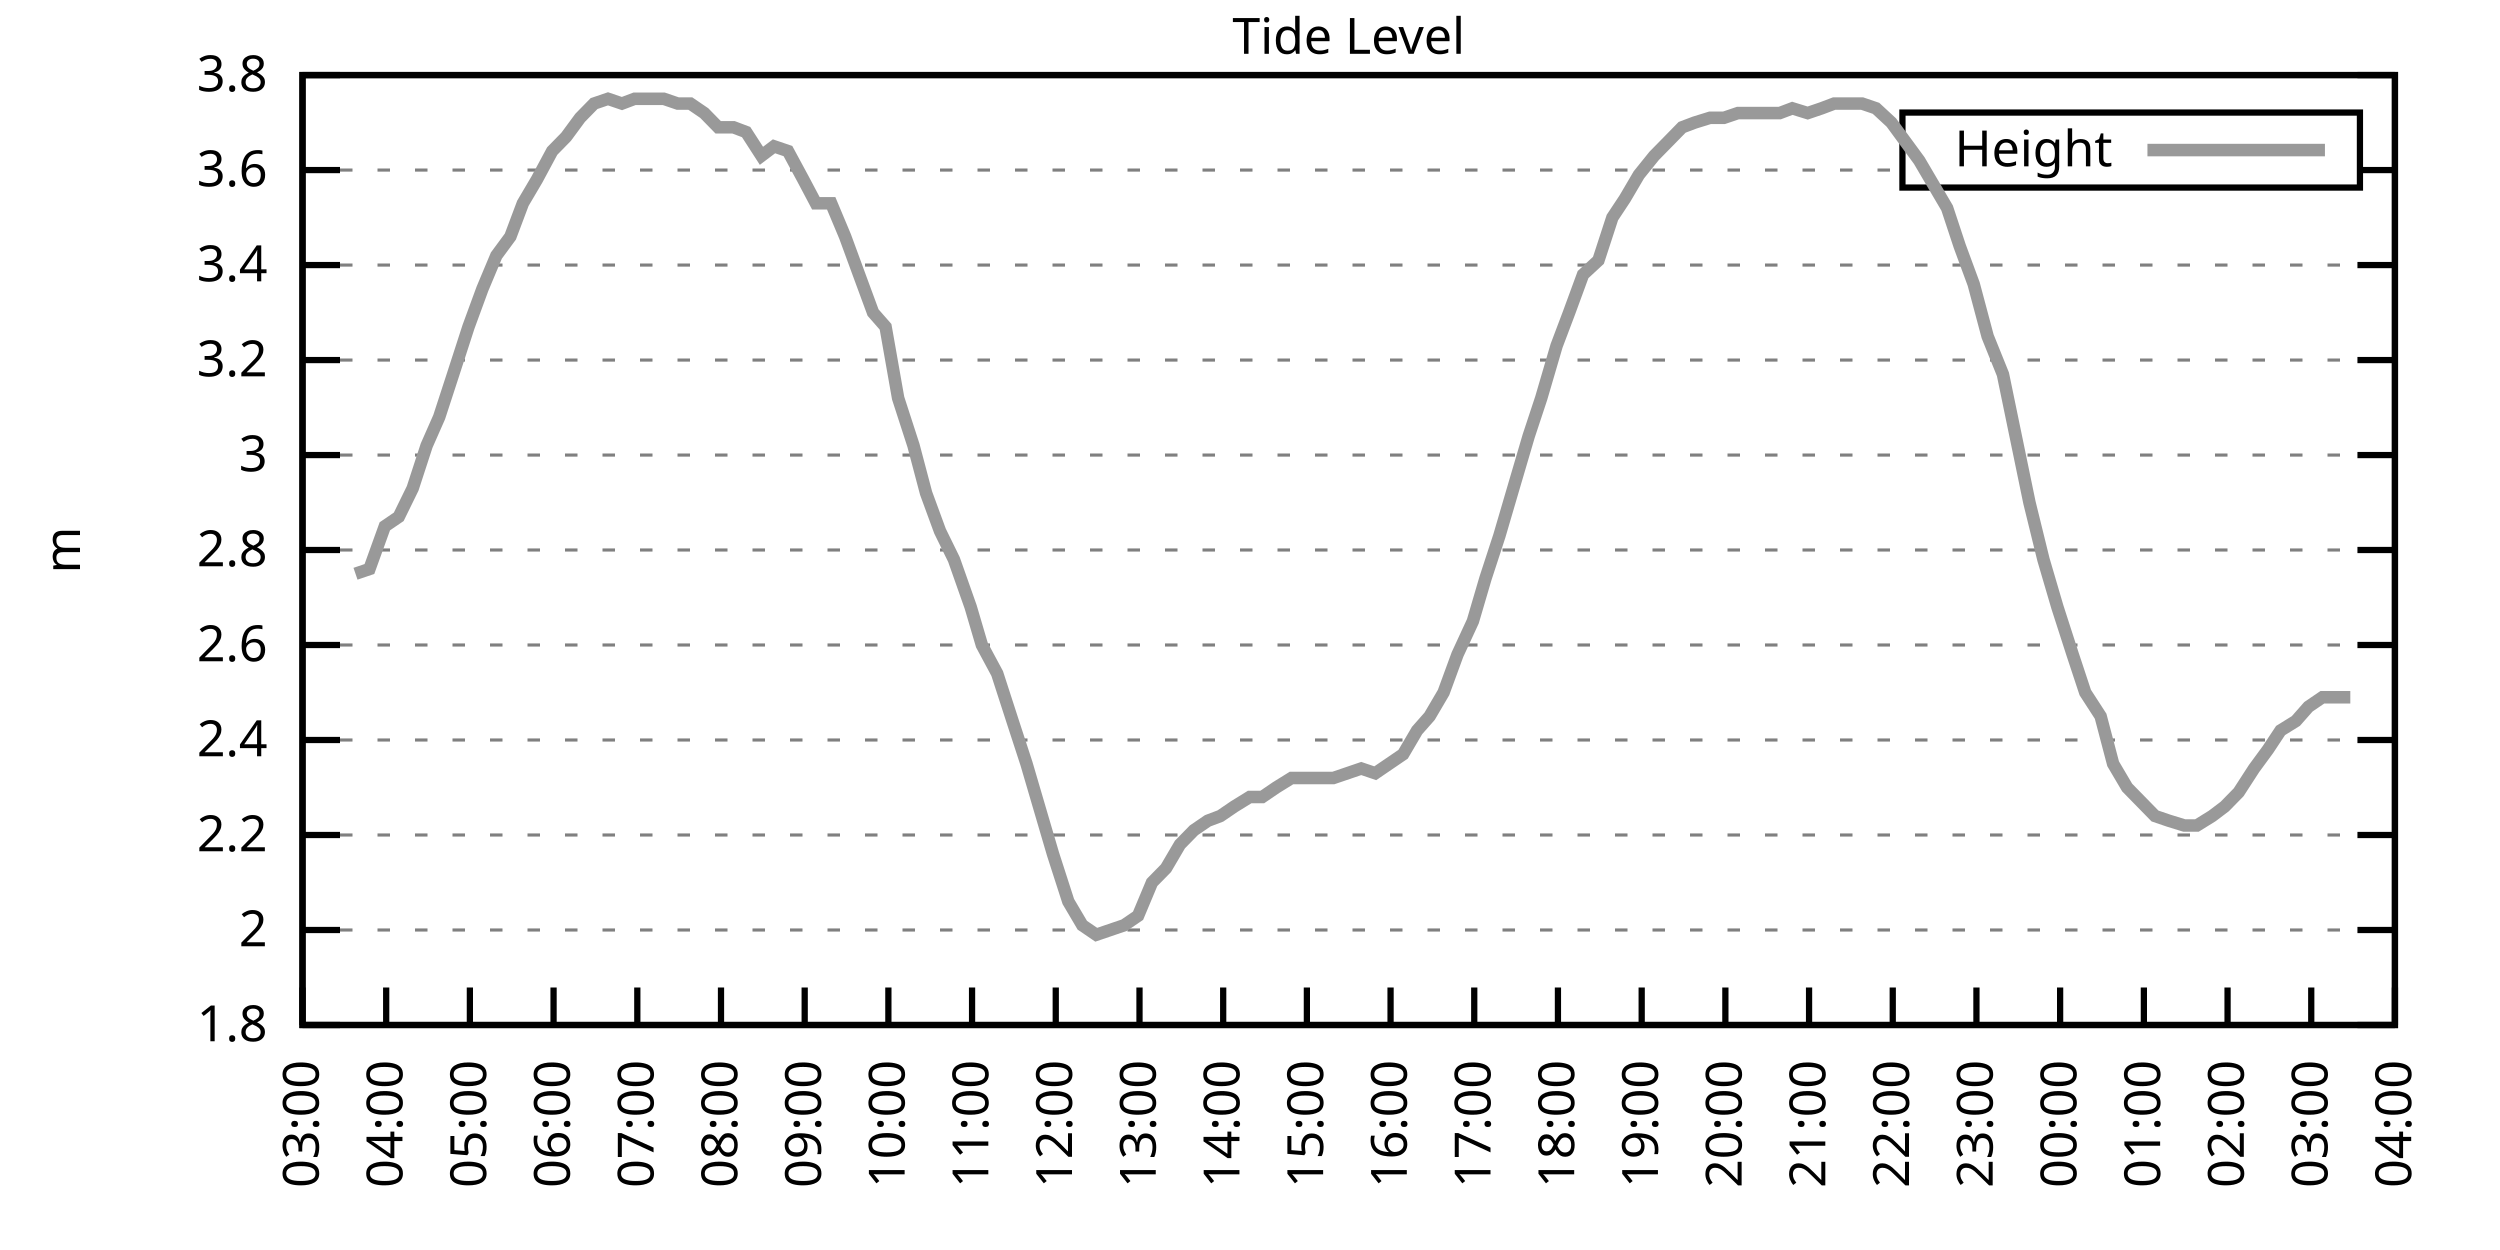
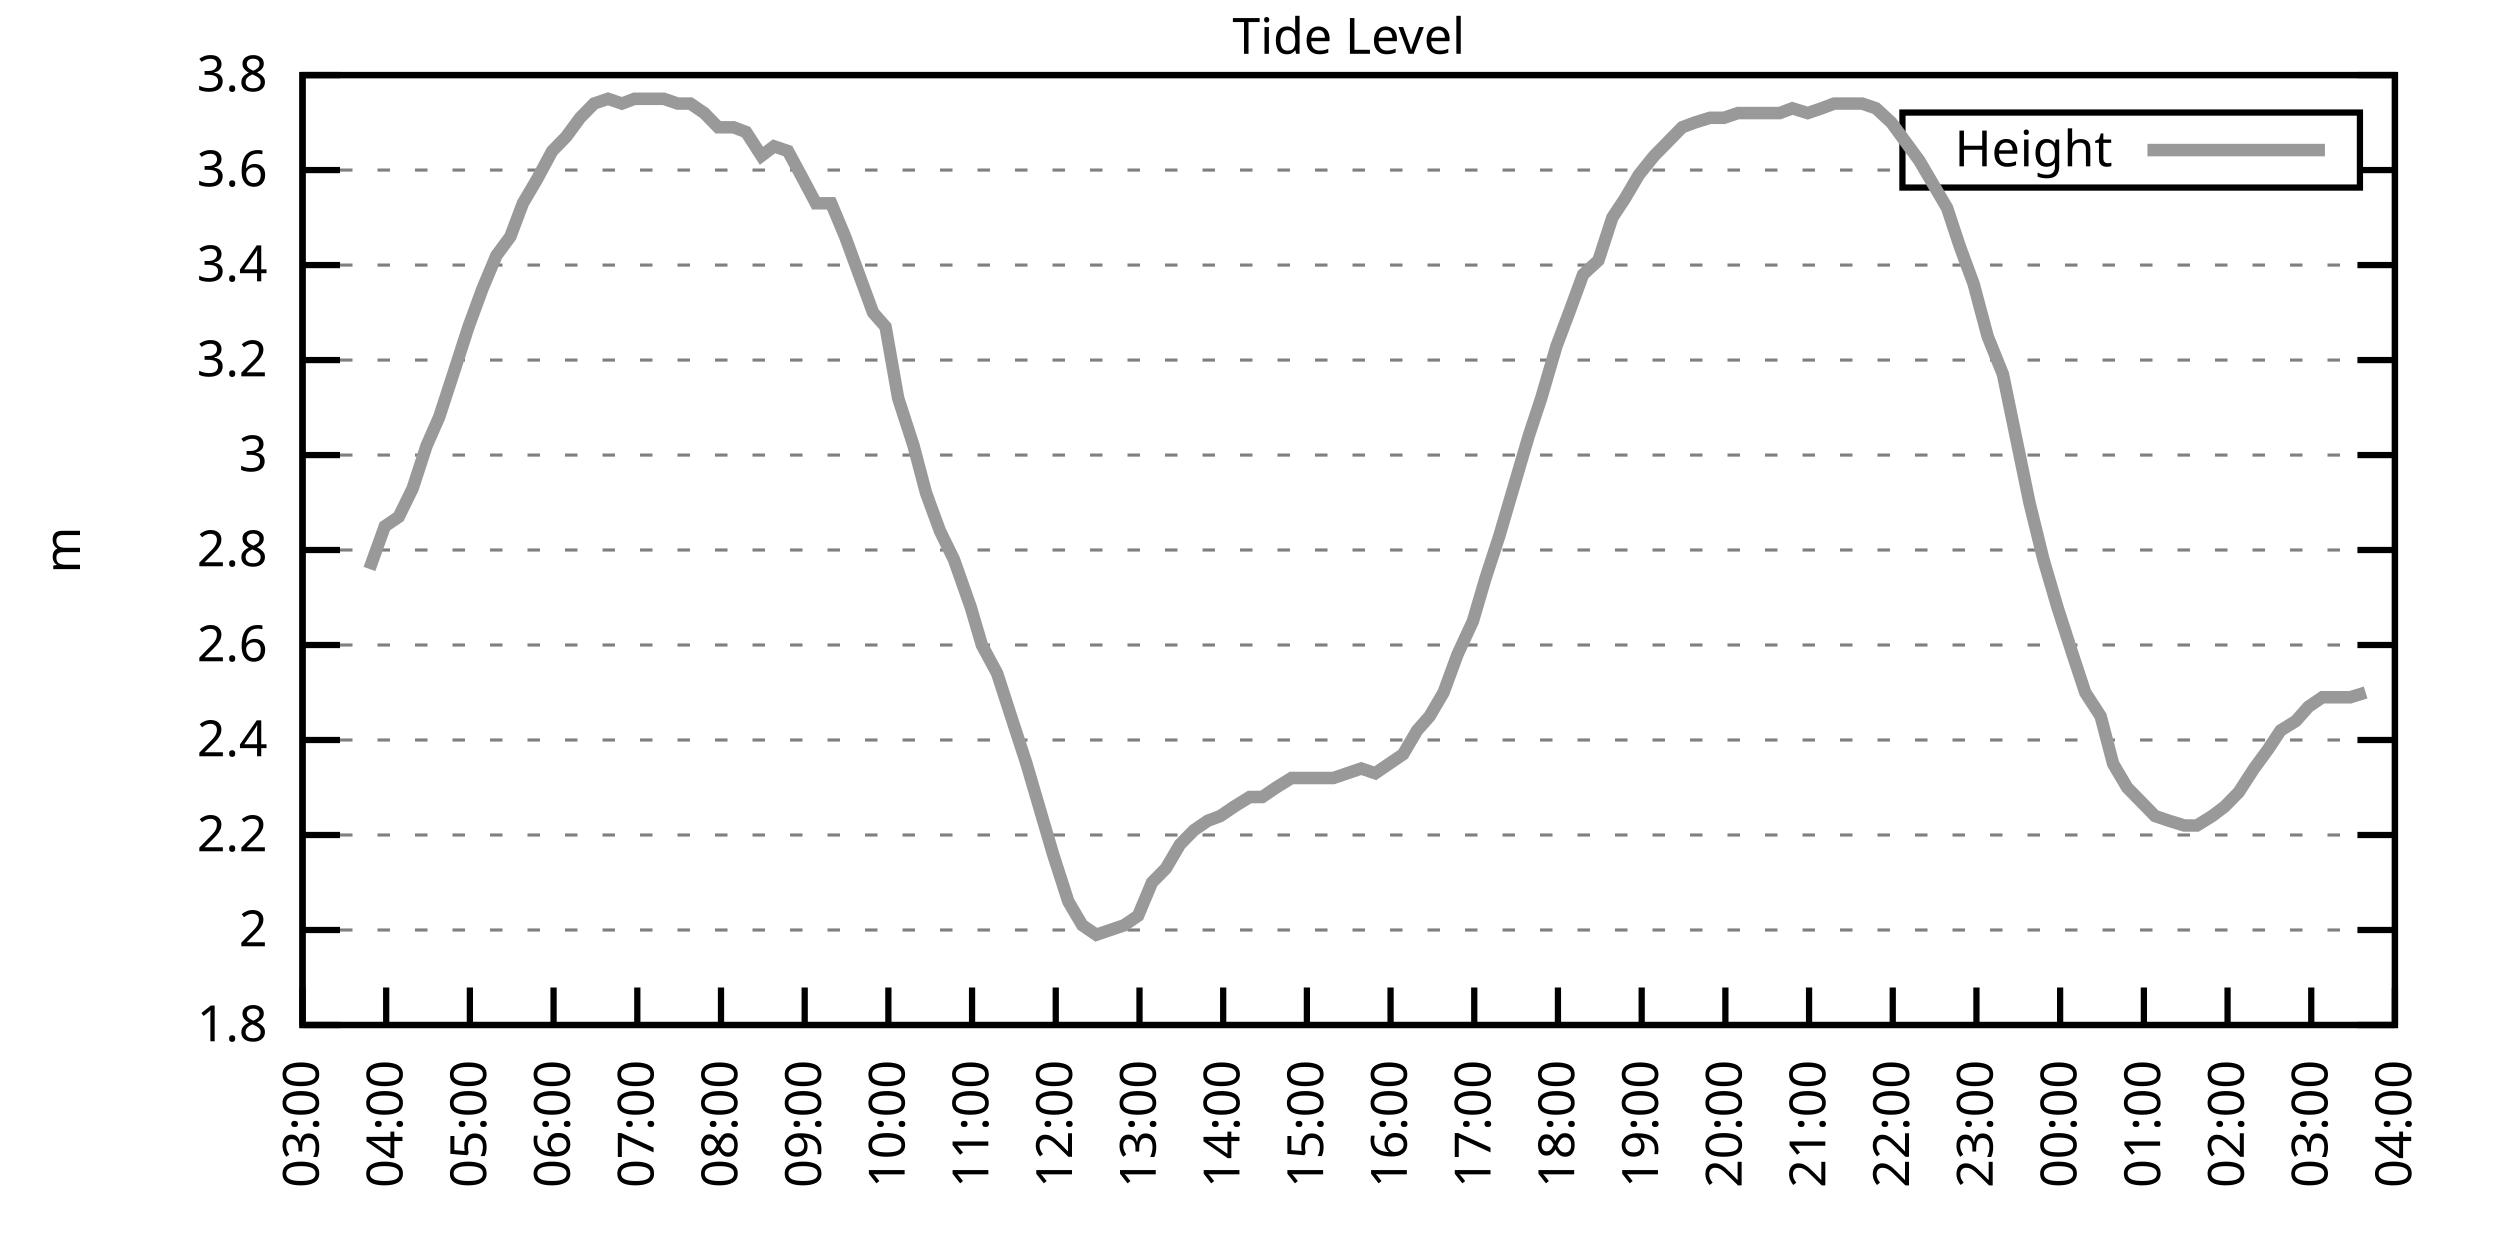
<svg xmlns="http://www.w3.org/2000/svg" xmlns:xlink="http://www.w3.org/1999/xlink" width="400" height="200" viewBox="0 0 400 200">
  <g id="gnuplot_canvas">
    <rect x="0" y="0" width="400" height="200" fill="none" />
    <defs>
      <circle id="gpDot" r="0.5" stroke-width="0.5" stroke="currentColor" />
      <path id="gpPt0" stroke-width="0.333" stroke="currentColor" d="M-1,0 h2 M0,-1 v2" />
      <path id="gpPt1" stroke-width="0.333" stroke="currentColor" d="M-1,-1 L1,1 M1,-1 L-1,1" />
      <path id="gpPt2" stroke-width="0.333" stroke="currentColor" d="M-1,0 L1,0 M0,-1 L0,1 M-1,-1 L1,1 M-1,1 L1,-1" />
      <rect id="gpPt3" stroke-width="0.333" stroke="currentColor" x="-1" y="-1" width="2" height="2" />
      <rect id="gpPt4" stroke-width="0.333" stroke="currentColor" fill="currentColor" x="-1" y="-1" width="2" height="2" />
      <circle id="gpPt5" stroke-width="0.333" stroke="currentColor" cx="0" cy="0" r="1" />
      <use xlink:href="#gpPt5" id="gpPt6" fill="currentColor" stroke="none" />
      <path id="gpPt7" stroke-width="0.333" stroke="currentColor" d="M0,-1.33 L-1.33,0.67 L1.33,0.67 z" />
      <use xlink:href="#gpPt7" id="gpPt8" fill="currentColor" stroke="none" />
      <use xlink:href="#gpPt7" id="gpPt9" stroke="currentColor" transform="rotate(180)" />
      <use xlink:href="#gpPt9" id="gpPt10" fill="currentColor" stroke="none" />
      <use xlink:href="#gpPt3" id="gpPt11" stroke="currentColor" transform="rotate(45)" />
      <use xlink:href="#gpPt11" id="gpPt12" fill="currentColor" stroke="none" />
      <path id="gpPt13" stroke-width="0.333" stroke="currentColor" d="M0,1.330 L1.265,0.411 L0.782,-1.067 L-0.782,-1.076 L-1.265,0.411 z" />
      <use xlink:href="#gpPt13" id="gpPt14" fill="currentColor" stroke="none" />
      <filter id="textbox" filterUnits="objectBoundingBox" x="0" y="0" height="1" width="1">
        <feFlood flood-color="white" flood-opacity="1" result="bgnd" />
        <feComposite in="SourceGraphic" in2="bgnd" operator="atop" />
      </filter>
      <filter id="greybox" filterUnits="objectBoundingBox" x="0" y="0" height="1" width="1">
        <feFlood flood-color="lightgrey" flood-opacity="1" result="grey" />
        <feComposite in="SourceGraphic" in2="grey" operator="atop" />
      </filter>
    </defs>
    <g fill="none" color="white" stroke="currentColor" stroke-width="1.00" stroke-linecap="butt" stroke-linejoin="miter">
</g>
    <g fill="none" color="black" stroke="currentColor" stroke-width="1.00" stroke-linecap="butt" stroke-linejoin="miter">
      <g stroke="none" shape-rendering="crispEdges">
        <polygon fill="rgb(255, 255, 255)" points="48.40,164.00 383.18,164.00 383.18,12.02 48.40,12.02 " />
      </g>
    </g>
    <g fill="none" color="black" stroke="currentColor" stroke-width="1.00" stroke-linecap="butt" stroke-linejoin="miter">
</g>
    <g fill="none" color="black" stroke="black" stroke-width="0.50" stroke-linecap="butt" stroke-linejoin="miter">
</g>
    <g fill="none" color="gray" stroke="currentColor" stroke-width="0.50" stroke-linecap="butt" stroke-linejoin="miter">
      <path stroke="gray" stroke-dasharray="2,4" class="gridline" d="M48.40,164.00 L383.19,164.00  " />
    </g>
    <g fill="none" color="gray" stroke="gray" stroke-width="1.00" stroke-linecap="butt" stroke-linejoin="miter">
</g>
    <g fill="none" color="black" stroke="currentColor" stroke-width="1.00" stroke-linecap="butt" stroke-linejoin="miter">
      <path stroke="black" d="M48.40,164.00 L54.40,164.00 M383.19,164.00 L377.19,164.00  " />
      <g transform="translate(42.80,166.60)" stroke="none" fill="black" font-family="Sans" font-size="8.00" text-anchor="end">
        <text>
          <tspan font-family="Sans"> 1.8</tspan>
        </text>
      </g>
    </g>
    <g fill="none" color="black" stroke="currentColor" stroke-width="1.00" stroke-linecap="butt" stroke-linejoin="miter">
</g>
    <g fill="none" color="black" stroke="black" stroke-width="0.50" stroke-linecap="butt" stroke-linejoin="miter">
</g>
    <g fill="none" color="gray" stroke="currentColor" stroke-width="0.50" stroke-linecap="butt" stroke-linejoin="miter">
      <path stroke="gray" stroke-dasharray="2,4" class="gridline" d="M48.40,148.80 L383.19,148.80  " />
    </g>
    <g fill="none" color="gray" stroke="gray" stroke-width="1.00" stroke-linecap="butt" stroke-linejoin="miter">
</g>
    <g fill="none" color="black" stroke="currentColor" stroke-width="1.00" stroke-linecap="butt" stroke-linejoin="miter">
      <path stroke="black" d="M48.40,148.80 L54.40,148.80 M383.19,148.80 L377.19,148.80  " />
      <g transform="translate(42.80,151.40)" stroke="none" fill="black" font-family="Sans" font-size="8.00" text-anchor="end">
        <text>
          <tspan font-family="Sans"> 2</tspan>
        </text>
      </g>
    </g>
    <g fill="none" color="black" stroke="currentColor" stroke-width="1.00" stroke-linecap="butt" stroke-linejoin="miter">
</g>
    <g fill="none" color="black" stroke="black" stroke-width="0.50" stroke-linecap="butt" stroke-linejoin="miter">
</g>
    <g fill="none" color="gray" stroke="currentColor" stroke-width="0.50" stroke-linecap="butt" stroke-linejoin="miter">
      <path stroke="gray" stroke-dasharray="2,4" class="gridline" d="M48.40,133.60 L383.19,133.60  " />
    </g>
    <g fill="none" color="gray" stroke="gray" stroke-width="1.00" stroke-linecap="butt" stroke-linejoin="miter">
</g>
    <g fill="none" color="black" stroke="currentColor" stroke-width="1.00" stroke-linecap="butt" stroke-linejoin="miter">
      <path stroke="black" d="M48.40,133.60 L54.40,133.60 M383.19,133.60 L377.19,133.60  " />
      <g transform="translate(42.80,136.20)" stroke="none" fill="black" font-family="Sans" font-size="8.00" text-anchor="end">
        <text>
          <tspan font-family="Sans"> 2.2</tspan>
        </text>
      </g>
    </g>
    <g fill="none" color="black" stroke="currentColor" stroke-width="1.00" stroke-linecap="butt" stroke-linejoin="miter">
</g>
    <g fill="none" color="black" stroke="black" stroke-width="0.50" stroke-linecap="butt" stroke-linejoin="miter">
</g>
    <g fill="none" color="gray" stroke="currentColor" stroke-width="0.50" stroke-linecap="butt" stroke-linejoin="miter">
      <path stroke="gray" stroke-dasharray="2,4" class="gridline" d="M48.40,118.40 L383.19,118.40  " />
    </g>
    <g fill="none" color="gray" stroke="gray" stroke-width="1.00" stroke-linecap="butt" stroke-linejoin="miter">
</g>
    <g fill="none" color="black" stroke="currentColor" stroke-width="1.00" stroke-linecap="butt" stroke-linejoin="miter">
      <path stroke="black" d="M48.40,118.40 L54.40,118.40 M383.19,118.40 L377.19,118.40  " />
      <g transform="translate(42.80,121.00)" stroke="none" fill="black" font-family="Sans" font-size="8.00" text-anchor="end">
        <text>
          <tspan font-family="Sans"> 2.4</tspan>
        </text>
      </g>
    </g>
    <g fill="none" color="black" stroke="currentColor" stroke-width="1.00" stroke-linecap="butt" stroke-linejoin="miter">
</g>
    <g fill="none" color="black" stroke="black" stroke-width="0.50" stroke-linecap="butt" stroke-linejoin="miter">
</g>
    <g fill="none" color="gray" stroke="currentColor" stroke-width="0.50" stroke-linecap="butt" stroke-linejoin="miter">
      <path stroke="gray" stroke-dasharray="2,4" class="gridline" d="M48.40,103.20 L383.19,103.20  " />
    </g>
    <g fill="none" color="gray" stroke="gray" stroke-width="1.00" stroke-linecap="butt" stroke-linejoin="miter">
</g>
    <g fill="none" color="black" stroke="currentColor" stroke-width="1.00" stroke-linecap="butt" stroke-linejoin="miter">
      <path stroke="black" d="M48.40,103.20 L54.40,103.20 M383.19,103.20 L377.19,103.20  " />
      <g transform="translate(42.80,105.80)" stroke="none" fill="black" font-family="Sans" font-size="8.00" text-anchor="end">
        <text>
          <tspan font-family="Sans"> 2.6</tspan>
        </text>
      </g>
    </g>
    <g fill="none" color="black" stroke="currentColor" stroke-width="1.00" stroke-linecap="butt" stroke-linejoin="miter">
</g>
    <g fill="none" color="black" stroke="black" stroke-width="0.50" stroke-linecap="butt" stroke-linejoin="miter">
</g>
    <g fill="none" color="gray" stroke="currentColor" stroke-width="0.50" stroke-linecap="butt" stroke-linejoin="miter">
      <path stroke="gray" stroke-dasharray="2,4" class="gridline" d="M48.40,88.00 L383.19,88.00  " />
    </g>
    <g fill="none" color="gray" stroke="gray" stroke-width="1.00" stroke-linecap="butt" stroke-linejoin="miter">
</g>
    <g fill="none" color="black" stroke="currentColor" stroke-width="1.00" stroke-linecap="butt" stroke-linejoin="miter">
      <path stroke="black" d="M48.40,88.00 L54.40,88.00 M383.19,88.00 L377.19,88.00  " />
      <g transform="translate(42.80,90.60)" stroke="none" fill="black" font-family="Sans" font-size="8.00" text-anchor="end">
        <text>
          <tspan font-family="Sans"> 2.8</tspan>
        </text>
      </g>
    </g>
    <g fill="none" color="black" stroke="currentColor" stroke-width="1.00" stroke-linecap="butt" stroke-linejoin="miter">
</g>
    <g fill="none" color="black" stroke="black" stroke-width="0.50" stroke-linecap="butt" stroke-linejoin="miter">
</g>
    <g fill="none" color="gray" stroke="currentColor" stroke-width="0.50" stroke-linecap="butt" stroke-linejoin="miter">
      <path stroke="gray" stroke-dasharray="2,4" class="gridline" d="M48.40,72.81 L383.19,72.81  " />
    </g>
    <g fill="none" color="gray" stroke="gray" stroke-width="1.00" stroke-linecap="butt" stroke-linejoin="miter">
</g>
    <g fill="none" color="black" stroke="currentColor" stroke-width="1.00" stroke-linecap="butt" stroke-linejoin="miter">
      <path stroke="black" d="M48.40,72.81 L54.40,72.81 M383.19,72.81 L377.19,72.81  " />
      <g transform="translate(42.80,75.41)" stroke="none" fill="black" font-family="Sans" font-size="8.00" text-anchor="end">
        <text>
          <tspan font-family="Sans"> 3</tspan>
        </text>
      </g>
    </g>
    <g fill="none" color="black" stroke="currentColor" stroke-width="1.00" stroke-linecap="butt" stroke-linejoin="miter">
</g>
    <g fill="none" color="black" stroke="black" stroke-width="0.50" stroke-linecap="butt" stroke-linejoin="miter">
</g>
    <g fill="none" color="gray" stroke="currentColor" stroke-width="0.50" stroke-linecap="butt" stroke-linejoin="miter">
      <path stroke="gray" stroke-dasharray="2,4" class="gridline" d="M48.40,57.61 L383.19,57.61  " />
    </g>
    <g fill="none" color="gray" stroke="gray" stroke-width="1.00" stroke-linecap="butt" stroke-linejoin="miter">
</g>
    <g fill="none" color="black" stroke="currentColor" stroke-width="1.00" stroke-linecap="butt" stroke-linejoin="miter">
      <path stroke="black" d="M48.40,57.61 L54.40,57.61 M383.19,57.61 L377.19,57.61  " />
      <g transform="translate(42.80,60.21)" stroke="none" fill="black" font-family="Sans" font-size="8.00" text-anchor="end">
        <text>
          <tspan font-family="Sans"> 3.2</tspan>
        </text>
      </g>
    </g>
    <g fill="none" color="black" stroke="currentColor" stroke-width="1.00" stroke-linecap="butt" stroke-linejoin="miter">
</g>
    <g fill="none" color="black" stroke="black" stroke-width="0.50" stroke-linecap="butt" stroke-linejoin="miter">
</g>
    <g fill="none" color="gray" stroke="currentColor" stroke-width="0.50" stroke-linecap="butt" stroke-linejoin="miter">
      <path stroke="gray" stroke-dasharray="2,4" class="gridline" d="M48.40,42.41 L383.19,42.41  " />
    </g>
    <g fill="none" color="gray" stroke="gray" stroke-width="1.00" stroke-linecap="butt" stroke-linejoin="miter">
</g>
    <g fill="none" color="black" stroke="currentColor" stroke-width="1.00" stroke-linecap="butt" stroke-linejoin="miter">
      <path stroke="black" d="M48.40,42.41 L54.40,42.41 M383.19,42.41 L377.19,42.41  " />
      <g transform="translate(42.80,45.01)" stroke="none" fill="black" font-family="Sans" font-size="8.00" text-anchor="end">
        <text>
          <tspan font-family="Sans"> 3.4</tspan>
        </text>
      </g>
    </g>
    <g fill="none" color="black" stroke="currentColor" stroke-width="1.00" stroke-linecap="butt" stroke-linejoin="miter">
</g>
    <g fill="none" color="black" stroke="black" stroke-width="0.50" stroke-linecap="butt" stroke-linejoin="miter">
</g>
    <g fill="none" color="gray" stroke="currentColor" stroke-width="0.50" stroke-linecap="butt" stroke-linejoin="miter">
      <path stroke="gray" stroke-dasharray="2,4" class="gridline" d="M48.40,27.21 L304.39,27.21 M377.59,27.21 L383.19,27.21  " />
    </g>
    <g fill="none" color="gray" stroke="gray" stroke-width="1.00" stroke-linecap="butt" stroke-linejoin="miter">
</g>
    <g fill="none" color="black" stroke="currentColor" stroke-width="1.00" stroke-linecap="butt" stroke-linejoin="miter">
      <path stroke="black" d="M48.40,27.21 L54.40,27.21 M383.19,27.21 L377.19,27.21  " />
      <g transform="translate(42.80,29.81)" stroke="none" fill="black" font-family="Sans" font-size="8.00" text-anchor="end">
        <text>
          <tspan font-family="Sans"> 3.6</tspan>
        </text>
      </g>
    </g>
    <g fill="none" color="black" stroke="currentColor" stroke-width="1.00" stroke-linecap="butt" stroke-linejoin="miter">
</g>
    <g fill="none" color="black" stroke="black" stroke-width="0.50" stroke-linecap="butt" stroke-linejoin="miter">
</g>
    <g fill="none" color="gray" stroke="currentColor" stroke-width="0.50" stroke-linecap="butt" stroke-linejoin="miter">
      <path stroke="gray" stroke-dasharray="2,4" class="gridline" d="M48.40,12.01 L383.19,12.01  " />
    </g>
    <g fill="none" color="gray" stroke="gray" stroke-width="1.00" stroke-linecap="butt" stroke-linejoin="miter">
</g>
    <g fill="none" color="black" stroke="currentColor" stroke-width="1.00" stroke-linecap="butt" stroke-linejoin="miter">
      <path stroke="black" d="M48.40,12.01 L54.40,12.01 M383.19,12.01 L377.19,12.01  " />
      <g transform="translate(42.80,14.61)" stroke="none" fill="black" font-family="Sans" font-size="8.00" text-anchor="end">
        <text>
          <tspan font-family="Sans"> 3.8</tspan>
        </text>
      </g>
    </g>
    <g fill="none" color="black" stroke="currentColor" stroke-width="1.00" stroke-linecap="butt" stroke-linejoin="miter">
      <path stroke="black" d="M48.40,164.00 L48.40,158.00  " />
      <g transform="translate(51.00,169.60) rotate(270.00)" stroke="none" fill="black" font-family="Sans" font-size="8.00" text-anchor="end">
        <text>
          <tspan font-family="Sans">03:00</tspan>
        </text>
      </g>
    </g>
    <g fill="none" color="black" stroke="currentColor" stroke-width="1.00" stroke-linecap="butt" stroke-linejoin="miter">
      <path stroke="black" d="M61.79,164.00 L61.79,158.00  " />
      <g transform="translate(64.39,169.60) rotate(270.00)" stroke="none" fill="black" font-family="Sans" font-size="8.00" text-anchor="end">
        <text>
          <tspan font-family="Sans">04:00</tspan>
        </text>
      </g>
    </g>
    <g fill="none" color="black" stroke="currentColor" stroke-width="1.00" stroke-linecap="butt" stroke-linejoin="miter">
      <path stroke="black" d="M75.18,164.00 L75.18,158.00  " />
      <g transform="translate(77.78,169.60) rotate(270.00)" stroke="none" fill="black" font-family="Sans" font-size="8.00" text-anchor="end">
        <text>
          <tspan font-family="Sans">05:00</tspan>
        </text>
      </g>
    </g>
    <g fill="none" color="black" stroke="currentColor" stroke-width="1.00" stroke-linecap="butt" stroke-linejoin="miter">
      <path stroke="black" d="M88.57,164.00 L88.57,158.00  " />
      <g transform="translate(91.17,169.60) rotate(270.00)" stroke="none" fill="black" font-family="Sans" font-size="8.00" text-anchor="end">
        <text>
          <tspan font-family="Sans">06:00</tspan>
        </text>
      </g>
    </g>
    <g fill="none" color="black" stroke="currentColor" stroke-width="1.00" stroke-linecap="butt" stroke-linejoin="miter">
      <path stroke="black" d="M101.97,164.00 L101.97,158.00  " />
      <g transform="translate(104.57,169.60) rotate(270.00)" stroke="none" fill="black" font-family="Sans" font-size="8.00" text-anchor="end">
        <text>
          <tspan font-family="Sans">07:00</tspan>
        </text>
      </g>
    </g>
    <g fill="none" color="black" stroke="currentColor" stroke-width="1.00" stroke-linecap="butt" stroke-linejoin="miter">
      <path stroke="black" d="M115.36,164.00 L115.36,158.00  " />
      <g transform="translate(117.96,169.60) rotate(270.00)" stroke="none" fill="black" font-family="Sans" font-size="8.00" text-anchor="end">
        <text>
          <tspan font-family="Sans">08:00</tspan>
        </text>
      </g>
    </g>
    <g fill="none" color="black" stroke="currentColor" stroke-width="1.00" stroke-linecap="butt" stroke-linejoin="miter">
      <path stroke="black" d="M128.75,164.00 L128.75,158.00  " />
      <g transform="translate(131.35,169.60) rotate(270.00)" stroke="none" fill="black" font-family="Sans" font-size="8.00" text-anchor="end">
        <text>
          <tspan font-family="Sans">09:00</tspan>
        </text>
      </g>
    </g>
    <g fill="none" color="black" stroke="currentColor" stroke-width="1.00" stroke-linecap="butt" stroke-linejoin="miter">
      <path stroke="black" d="M142.14,164.00 L142.14,158.00  " />
      <g transform="translate(144.74,169.60) rotate(270.00)" stroke="none" fill="black" font-family="Sans" font-size="8.00" text-anchor="end">
        <text>
          <tspan font-family="Sans">10:00</tspan>
        </text>
      </g>
    </g>
    <g fill="none" color="black" stroke="currentColor" stroke-width="1.00" stroke-linecap="butt" stroke-linejoin="miter">
      <path stroke="black" d="M155.53,164.00 L155.53,158.00  " />
      <g transform="translate(158.13,169.60) rotate(270.00)" stroke="none" fill="black" font-family="Sans" font-size="8.00" text-anchor="end">
        <text>
          <tspan font-family="Sans">11:00</tspan>
        </text>
      </g>
    </g>
    <g fill="none" color="black" stroke="currentColor" stroke-width="1.00" stroke-linecap="butt" stroke-linejoin="miter">
      <path stroke="black" d="M168.92,164.00 L168.92,158.00  " />
      <g transform="translate(171.52,169.60) rotate(270.00)" stroke="none" fill="black" font-family="Sans" font-size="8.00" text-anchor="end">
        <text>
          <tspan font-family="Sans">12:00</tspan>
        </text>
      </g>
    </g>
    <g fill="none" color="black" stroke="currentColor" stroke-width="1.00" stroke-linecap="butt" stroke-linejoin="miter">
      <path stroke="black" d="M182.32,164.00 L182.32,158.00  " />
      <g transform="translate(184.92,169.60) rotate(270.00)" stroke="none" fill="black" font-family="Sans" font-size="8.00" text-anchor="end">
        <text>
          <tspan font-family="Sans">13:00</tspan>
        </text>
      </g>
    </g>
    <g fill="none" color="black" stroke="currentColor" stroke-width="1.00" stroke-linecap="butt" stroke-linejoin="miter">
      <path stroke="black" d="M195.71,164.00 L195.71,158.00  " />
      <g transform="translate(198.31,169.60) rotate(270.00)" stroke="none" fill="black" font-family="Sans" font-size="8.00" text-anchor="end">
        <text>
          <tspan font-family="Sans">14:00</tspan>
        </text>
      </g>
    </g>
    <g fill="none" color="black" stroke="currentColor" stroke-width="1.00" stroke-linecap="butt" stroke-linejoin="miter">
      <path stroke="black" d="M209.10,164.00 L209.10,158.00  " />
      <g transform="translate(211.70,169.60) rotate(270.00)" stroke="none" fill="black" font-family="Sans" font-size="8.00" text-anchor="end">
        <text>
          <tspan font-family="Sans">15:00</tspan>
        </text>
      </g>
    </g>
    <g fill="none" color="black" stroke="currentColor" stroke-width="1.00" stroke-linecap="butt" stroke-linejoin="miter">
      <path stroke="black" d="M222.49,164.00 L222.49,158.00  " />
      <g transform="translate(225.09,169.60) rotate(270.00)" stroke="none" fill="black" font-family="Sans" font-size="8.00" text-anchor="end">
        <text>
          <tspan font-family="Sans">16:00</tspan>
        </text>
      </g>
    </g>
    <g fill="none" color="black" stroke="currentColor" stroke-width="1.00" stroke-linecap="butt" stroke-linejoin="miter">
      <path stroke="black" d="M235.88,164.00 L235.88,158.00  " />
      <g transform="translate(238.48,169.60) rotate(270.00)" stroke="none" fill="black" font-family="Sans" font-size="8.00" text-anchor="end">
        <text>
          <tspan font-family="Sans">17:00</tspan>
        </text>
      </g>
    </g>
    <g fill="none" color="black" stroke="currentColor" stroke-width="1.00" stroke-linecap="butt" stroke-linejoin="miter">
      <path stroke="black" d="M249.27,164.00 L249.27,158.00  " />
      <g transform="translate(251.87,169.60) rotate(270.00)" stroke="none" fill="black" font-family="Sans" font-size="8.00" text-anchor="end">
        <text>
          <tspan font-family="Sans">18:00</tspan>
        </text>
      </g>
    </g>
    <g fill="none" color="black" stroke="currentColor" stroke-width="1.00" stroke-linecap="butt" stroke-linejoin="miter">
      <path stroke="black" d="M262.67,164.00 L262.67,158.00  " />
      <g transform="translate(265.27,169.60) rotate(270.00)" stroke="none" fill="black" font-family="Sans" font-size="8.00" text-anchor="end">
        <text>
          <tspan font-family="Sans">19:00</tspan>
        </text>
      </g>
    </g>
    <g fill="none" color="black" stroke="currentColor" stroke-width="1.00" stroke-linecap="butt" stroke-linejoin="miter">
      <path stroke="black" d="M276.06,164.00 L276.06,158.00  " />
      <g transform="translate(278.66,169.60) rotate(270.00)" stroke="none" fill="black" font-family="Sans" font-size="8.00" text-anchor="end">
        <text>
          <tspan font-family="Sans">20:00</tspan>
        </text>
      </g>
    </g>
    <g fill="none" color="black" stroke="currentColor" stroke-width="1.00" stroke-linecap="butt" stroke-linejoin="miter">
      <path stroke="black" d="M289.45,164.00 L289.45,158.00  " />
      <g transform="translate(292.05,169.60) rotate(270.00)" stroke="none" fill="black" font-family="Sans" font-size="8.00" text-anchor="end">
        <text>
          <tspan font-family="Sans">21:00</tspan>
        </text>
      </g>
    </g>
    <g fill="none" color="black" stroke="currentColor" stroke-width="1.00" stroke-linecap="butt" stroke-linejoin="miter">
      <path stroke="black" d="M302.84,164.00 L302.84,158.00  " />
      <g transform="translate(305.44,169.60) rotate(270.00)" stroke="none" fill="black" font-family="Sans" font-size="8.00" text-anchor="end">
        <text>
          <tspan font-family="Sans">22:00</tspan>
        </text>
      </g>
    </g>
    <g fill="none" color="black" stroke="currentColor" stroke-width="1.00" stroke-linecap="butt" stroke-linejoin="miter">
      <path stroke="black" d="M316.23,164.00 L316.23,158.00  " />
      <g transform="translate(318.83,169.60) rotate(270.00)" stroke="none" fill="black" font-family="Sans" font-size="8.00" text-anchor="end">
        <text>
          <tspan font-family="Sans">23:00</tspan>
        </text>
      </g>
    </g>
    <g fill="none" color="black" stroke="currentColor" stroke-width="1.00" stroke-linecap="butt" stroke-linejoin="miter">
      <path stroke="black" d="M329.62,164.00 L329.62,158.00  " />
      <g transform="translate(332.22,169.60) rotate(270.00)" stroke="none" fill="black" font-family="Sans" font-size="8.00" text-anchor="end">
        <text>
          <tspan font-family="Sans">00:00</tspan>
        </text>
      </g>
    </g>
    <g fill="none" color="black" stroke="currentColor" stroke-width="1.00" stroke-linecap="butt" stroke-linejoin="miter">
      <path stroke="black" d="M343.02,164.00 L343.02,158.00  " />
      <g transform="translate(345.62,169.60) rotate(270.00)" stroke="none" fill="black" font-family="Sans" font-size="8.00" text-anchor="end">
        <text>
          <tspan font-family="Sans">01:00</tspan>
        </text>
      </g>
    </g>
    <g fill="none" color="black" stroke="currentColor" stroke-width="1.00" stroke-linecap="butt" stroke-linejoin="miter">
      <path stroke="black" d="M356.41,164.00 L356.41,158.00  " />
      <g transform="translate(359.01,169.60) rotate(270.00)" stroke="none" fill="black" font-family="Sans" font-size="8.00" text-anchor="end">
        <text>
          <tspan font-family="Sans">02:00</tspan>
        </text>
      </g>
    </g>
    <g fill="none" color="black" stroke="currentColor" stroke-width="1.00" stroke-linecap="butt" stroke-linejoin="miter">
      <path stroke="black" d="M369.80,164.00 L369.80,158.00  " />
      <g transform="translate(372.40,169.60) rotate(270.00)" stroke="none" fill="black" font-family="Sans" font-size="8.00" text-anchor="end">
        <text>
          <tspan font-family="Sans">03:00</tspan>
        </text>
      </g>
    </g>
    <g fill="none" color="black" stroke="currentColor" stroke-width="1.00" stroke-linecap="butt" stroke-linejoin="miter">
      <path stroke="black" d="M383.19,164.00 L383.19,158.00  " />
      <g transform="translate(385.79,169.60) rotate(270.00)" stroke="none" fill="black" font-family="Sans" font-size="8.00" text-anchor="end">
        <text>
          <tspan font-family="Sans">04:00</tspan>
        </text>
      </g>
    </g>
    <g fill="none" color="black" stroke="currentColor" stroke-width="1.00" stroke-linecap="butt" stroke-linejoin="miter">
</g>
    <g fill="none" color="black" stroke="currentColor" stroke-width="1.00" stroke-linecap="butt" stroke-linejoin="miter">
      <path stroke="black" d="M48.40,12.01 L48.40,164.00 L383.19,164.00 L383.19,12.01 L48.40,12.01 Z  " />
    </g>
    <g fill="none" color="black" stroke="currentColor" stroke-width="1.00" stroke-linecap="butt" stroke-linejoin="miter">
</g>
    <g fill="none" color="black" stroke="currentColor" stroke-width="1.00" stroke-linecap="butt" stroke-linejoin="miter">
      <path stroke="black" d="M304.39,30.01 L304.39,18.01 L377.59,18.01 L377.59,30.01 L304.39,30.01 Z  " />
    </g>
    <g id="Tide_level_plot_1">
      <g fill="none" color="white" stroke="black" stroke-width="2.00" stroke-linecap="butt" stroke-linejoin="miter">
</g>
      <g fill="none" color="black" stroke="currentColor" stroke-width="2.00" stroke-linecap="butt" stroke-linejoin="miter">
        <g transform="translate(337.99,26.61)" stroke="none" fill="black" font-family="Sans" font-size="8.00" text-anchor="end">
          <text>
            <tspan font-family="Sans">Height</tspan>
          </text>
        </g>
      </g>
      <g fill="none" color="black" stroke="currentColor" stroke-width="2.00" stroke-linecap="butt" stroke-linejoin="miter">
-         <path stroke="rgb(153, 153, 153)" d="M343.59,24.01 L371.99,24.01 M56.88,91.80 L59.11,91.04 L61.57,84.21 L63.80,82.69 L66.03,78.13 L68.26,71.29   L70.27,66.73 L72.50,59.89 L74.96,52.29 L77.19,46.21 L79.42,40.89 L81.66,37.85 L83.66,32.53 L85.90,28.73   L88.35,24.17 L90.58,21.89 L92.82,18.85 L95.05,16.57 L97.28,15.81 L99.51,16.57 L101.52,15.81 L103.98,15.81   L106.21,15.81 L108.44,16.57 L110.45,16.57 L112.68,18.09 L114.91,20.37 L117.37,20.37 L119.38,21.13 L121.83,24.93   L123.84,23.41 L126.07,24.17 L128.53,28.73 L130.54,32.53 L132.99,32.53 L135.22,37.85 L137.45,43.93 L139.69,50.01   L141.69,52.29 L143.70,63.69 L146.16,71.29 L148.17,78.89 L150.40,84.97 L152.63,89.52 L155.31,97.12 L157.10,103.20   L159.55,107.76 L162.01,115.36 L164.24,122.20 L166.47,129.80 L168.48,136.64 L170.93,144.24 L173.17,148.04 L175.40,149.56   L177.63,148.80 L179.86,148.04 L182.09,146.52 L184.32,141.20 L186.56,138.92 L188.79,135.12 L191.02,132.84 L193.25,131.32   L195.26,130.56 L197.49,129.04 L199.95,127.52 L201.96,127.52 L204.19,126.00 L206.64,124.48 L208.88,124.48 L211.11,124.48   L213.34,124.48 L215.57,123.72 L217.80,122.96 L220.04,123.72 L222.27,122.20 L224.50,120.68 L226.73,116.88 L228.74,114.60   L230.97,110.80 L233.20,104.72 L235.66,99.40 L237.67,92.56 L239.90,85.73 L242.13,78.13 L244.59,69.77 L246.60,63.69   L249.05,55.33 L251.06,50.01 L253.29,43.93 L255.75,41.65 L257.98,34.81 L259.99,31.77 L262.22,27.97 L264.67,24.93   L266.91,22.65 L269.14,20.37 L271.15,19.61 L273.60,18.85 L275.83,18.85 L278.07,18.09 L280.30,18.09 L282.31,18.09   L284.76,18.09 L286.77,17.33 L289.23,18.09 L291.46,17.33 L293.47,16.57 L295.70,16.57 L297.93,16.57 L300.16,17.33   L302.62,19.61 L304.85,22.65 L307.08,25.69 L309.31,29.49 L311.54,33.29 L313.55,39.37 L315.79,45.45 L318.02,53.81   L320.47,59.89 L324.71,80.41 L326.95,89.52 L329.18,97.12 L331.63,104.72 L333.64,110.80 L336.10,114.60 L338.10,122.20   L340.34,126.00 L342.57,128.28 L344.80,130.56 L347.03,131.32 L349.49,132.08 L351.50,132.08 L353.95,130.56 L355.96,129.04   L358.19,126.76 L360.65,122.96 L362.88,119.92 L364.89,116.88 L367.34,115.36 L369.35,113.08 L371.58,111.56 L373.82,111.56   L376.05,111.56  " />
+         <path stroke="rgb(153, 153, 153)" d="M343.59,24.01 L371.99,24.01 M59.11,91.04 L61.57,84.21 L63.80,82.69 L66.03,78.13 L68.26,71.29 L70.27,66.73   L72.50,59.89 L74.96,52.29 L77.19,46.21 L79.42,40.89 L81.66,37.85 L83.66,32.53 L85.90,28.73 L88.35,24.17   L90.58,21.89 L92.82,18.85 L95.05,16.57 L97.28,15.81 L99.51,16.57 L101.52,15.81 L103.98,15.81 L106.21,15.81   L108.44,16.57 L110.45,16.57 L112.68,18.09 L114.91,20.37 L117.37,20.37 L119.38,21.13 L121.83,24.93 L123.84,23.41   L126.07,24.17 L128.53,28.73 L130.54,32.53 L132.99,32.53 L135.22,37.85 L137.45,43.93 L139.69,50.01 L141.69,52.29   L143.70,63.69 L146.16,71.29 L148.17,78.89 L150.40,84.97 L152.63,89.52 L155.31,97.12 L157.10,103.20 L159.55,107.76   L162.01,115.36 L164.24,122.20 L166.47,129.80 L168.48,136.64 L170.93,144.24 L173.17,148.04 L175.40,149.56 L177.63,148.80   L179.86,148.04 L182.09,146.52 L184.32,141.20 L186.56,138.92 L188.79,135.12 L191.02,132.84 L193.25,131.32 L195.26,130.56   L197.49,129.04 L199.95,127.52 L201.96,127.52 L204.19,126.00 L206.64,124.48 L208.88,124.48 L211.11,124.48 L213.34,124.48   L215.57,123.72 L217.80,122.96 L220.04,123.72 L222.27,122.20 L224.50,120.68 L226.73,116.88 L228.74,114.60 L230.97,110.80   L233.20,104.72 L235.66,99.40 L237.67,92.56 L239.90,85.73 L242.13,78.13 L244.59,69.77 L246.60,63.69 L249.05,55.33   L251.06,50.01 L253.29,43.93 L255.75,41.65 L257.98,34.81 L259.99,31.77 L262.22,27.97 L264.67,24.93 L266.91,22.65   L269.14,20.37 L271.15,19.61 L273.60,18.85 L275.83,18.85 L278.07,18.09 L280.30,18.09 L282.31,18.09 L284.76,18.09   L286.77,17.33 L289.23,18.09 L291.46,17.33 L293.47,16.57 L295.70,16.57 L297.93,16.57 L300.16,17.33 L302.62,19.61   L304.85,22.65 L307.08,25.69 L309.31,29.49 L311.54,33.29 L313.55,39.37 L315.79,45.45 L318.02,53.81 L320.47,59.89   L324.71,80.41 L326.95,89.52 L329.18,97.12 L331.63,104.72 L333.64,110.80 L336.10,114.60 L338.10,122.20 L340.34,126.00   L342.57,128.28 L344.80,130.56 L347.03,131.32 L349.49,132.08 L351.50,132.08 L353.95,130.56 L355.96,129.04 L358.19,126.76   L360.65,122.96 L362.88,119.92 L364.89,116.88 L367.34,115.36 L369.35,113.08 L371.58,111.56 L373.82,111.56 L376.05,111.56   L378.50,110.80  " />
      </g>
    </g>
    <g fill="none" color="black" stroke="currentColor" stroke-width="2.00" stroke-linecap="butt" stroke-linejoin="miter">
</g>
    <g fill="none" color="black" stroke="black" stroke-width="1.00" stroke-linecap="butt" stroke-linejoin="miter">
</g>
    <g fill="none" color="black" stroke="currentColor" stroke-width="1.00" stroke-linecap="butt" stroke-linejoin="miter">
      <path stroke="black" d="M48.40,12.01 L48.40,164.00 L383.19,164.00 L383.19,12.01 L48.40,12.01 Z  " />
      <g transform="translate(12.80,88.01) rotate(270.00)" stroke="none" fill="black" font-family="Sans" font-size="8.00" text-anchor="middle">
        <text>
          <tspan font-family="Sans">m</tspan>
        </text>
      </g>
    </g>
    <g fill="none" color="black" stroke="currentColor" stroke-width="1.00" stroke-linecap="butt" stroke-linejoin="miter">
</g>
    <g fill="none" color="black" stroke="currentColor" stroke-width="1.00" stroke-linecap="butt" stroke-linejoin="miter">
      <g transform="translate(215.79,8.61)" stroke="none" fill="black" font-family="Sans" font-size="8.00" text-anchor="middle">
        <text>
          <tspan font-family="Sans">Tide Level</tspan>
        </text>
      </g>
    </g>
    <g fill="none" color="black" stroke="currentColor" stroke-width="1.00" stroke-linecap="butt" stroke-linejoin="miter">
</g>
  </g>
</svg>
